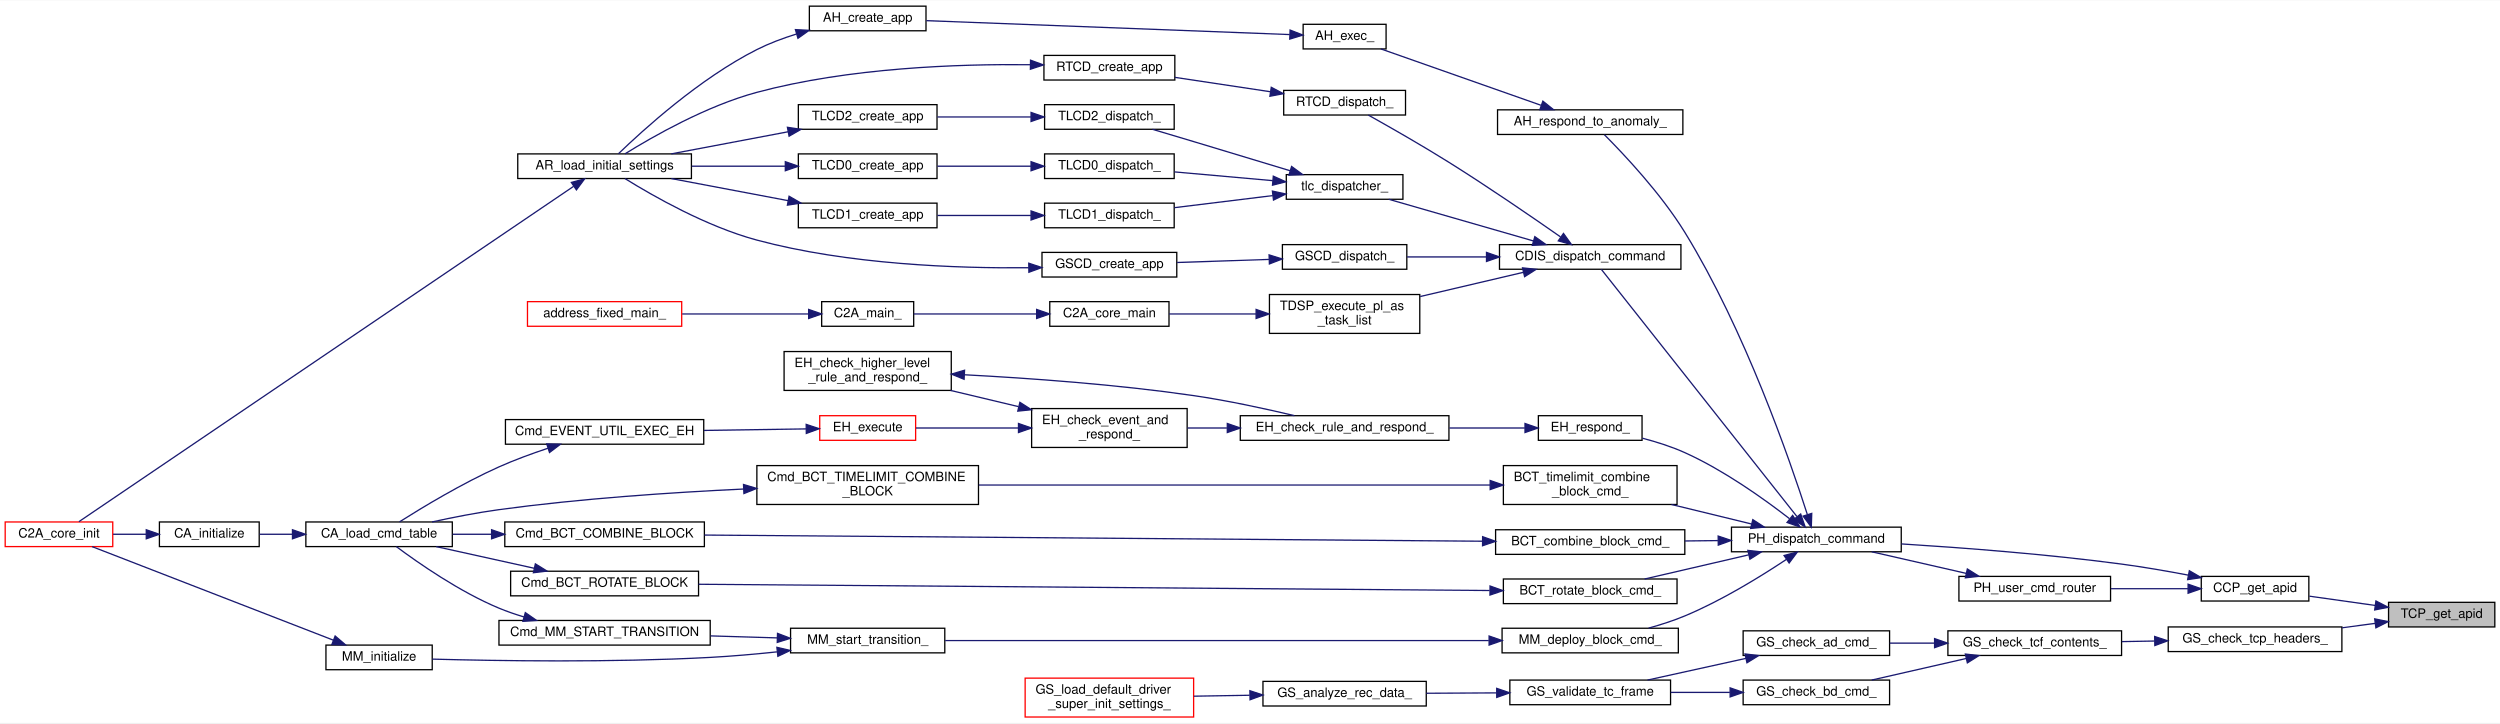
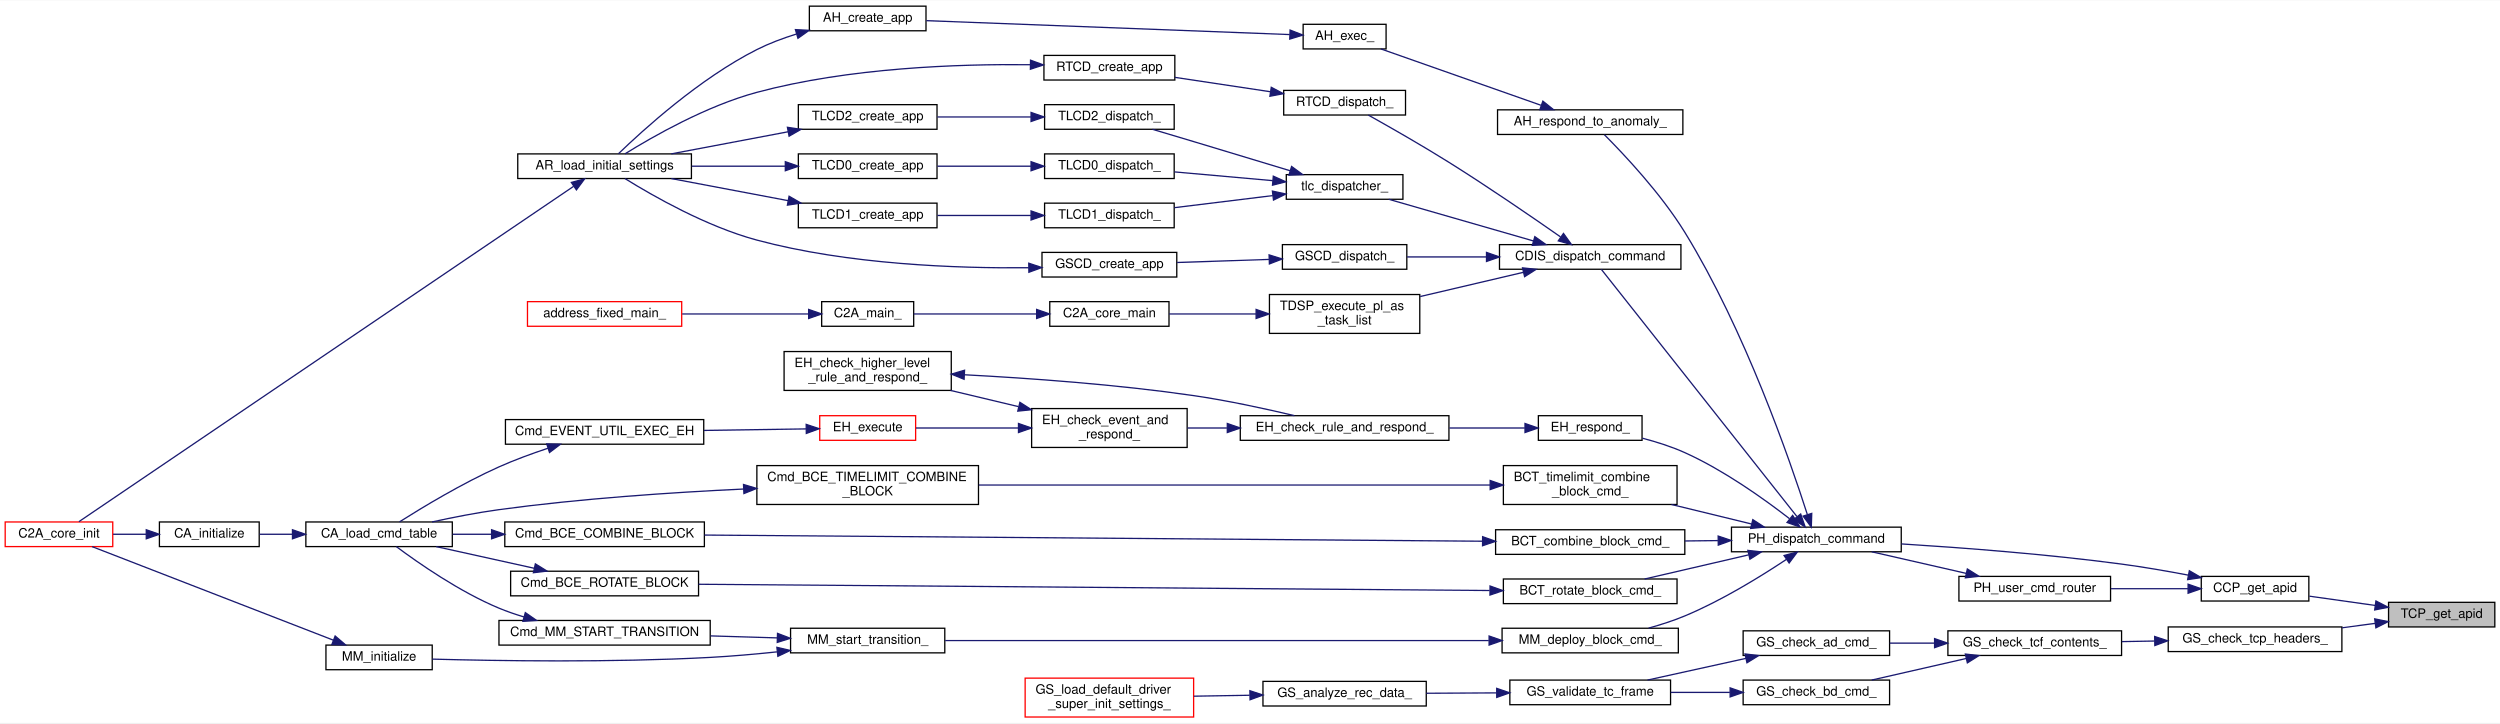
<svg xmlns="http://www.w3.org/2000/svg" xmlns:xlink="http://www.w3.org/1999/xlink" width="1929pt" height="558pt" viewBox="0.00 0.00 1929.00 557.50">
  <g id="graph0" class="graph" transform="scale(1 1) rotate(0) translate(4 553.5)">
    <polygon fill="white" stroke="transparent" points="-4,4 -4,-553.5 1925,-553.5 1925,4 -4,4" />
    <g id="node1" class="node">
      <g id="a_node1">
        <a xlink:title="APID を取得">
          <polygon fill="#bfbfbf" stroke="black" points="1839,-70 1839,-89 1921,-89 1921,-70 1839,-70" />
          <text text-anchor="middle" x="1880" y="-77" font-family="Helvetica,sans-Serif" font-size="10.00">TCP_get_apid</text>
        </a>
      </g>
    </g>
    <g id="node2" class="node">
      <g id="a_node2">
        <a xlink:href="common__cmd__packet_8c.html#aa24f85ec65651169c91ab2ad0fad832f" target="_top" xlink:title="APID を取得">
          <polygon fill="white" stroke="black" points="1694.5,-90 1694.5,-109 1777.5,-109 1777.5,-90 1694.5,-90" />
          <text text-anchor="middle" x="1736" y="-97" font-family="Helvetica,sans-Serif" font-size="10.00">CCP_get_apid</text>
        </a>
      </g>
    </g>
    <g id="edge1" class="edge">
      <path fill="none" stroke="midnightblue" d="M1828.59,-86.6C1811.98,-88.94 1793.72,-91.51 1777.91,-93.74" />
      <polygon fill="midnightblue" stroke="midnightblue" points="1829.27,-90.04 1838.69,-85.18 1828.3,-83.11 1829.27,-90.04" />
    </g>
    <g id="node44" class="node">
      <g id="a_node44">
        <a xlink:href="gs__validate_8c.html#a6cd1469298a38b79c5168cef89667c89" target="_top" xlink:title=" ">
          <polygon fill="white" stroke="black" points="1669,-51 1669,-70 1803,-70 1803,-51 1669,-51" />
          <text text-anchor="middle" x="1736" y="-58" font-family="Helvetica,sans-Serif" font-size="10.00">GS_check_tcp_headers_</text>
        </a>
      </g>
    </g>
    <g id="edge56" class="edge">
      <path fill="none" stroke="midnightblue" d="M1828.54,-72.75C1820.33,-71.65 1811.72,-70.5 1803.2,-69.36" />
      <polygon fill="midnightblue" stroke="midnightblue" points="1828.31,-76.25 1838.69,-74.11 1829.24,-69.31 1828.31,-76.25" />
    </g>
    <g id="node3" class="node">
      <g id="a_node3">
        <a xlink:href="packet__handler_8h.html#a7b1777e6101ff2eeeef6042166974cdc" target="_top" xlink:title=" ">
          <polygon fill="white" stroke="black" points="1332,-128 1332,-147 1463,-147 1463,-128 1332,-128" />
          <text text-anchor="middle" x="1397.5" y="-135" font-family="Helvetica,sans-Serif" font-size="10.00">PH_dispatch_command</text>
        </a>
      </g>
    </g>
    <g id="edge2" class="edge">
      <path fill="none" stroke="midnightblue" d="M1684.53,-109.97C1668.15,-113.08 1649.86,-116.25 1633,-118.5 1575.81,-126.12 1510.34,-131.12 1463.14,-134.06" />
      <polygon fill="midnightblue" stroke="midnightblue" points="1685.3,-113.38 1694.45,-108.05 1683.97,-106.51 1685.3,-113.38" />
    </g>
    <g id="node43" class="node">
      <g id="a_node43">
        <a xlink:href="user__packet__handler_8h.html#a2c3c644313071db44127bc7a90be4569" target="_top" xlink:title="PHのcmd_router_のユーザー処理関数">
          <polygon fill="white" stroke="black" points="1507.5,-90 1507.5,-109 1624.5,-109 1624.5,-90 1507.5,-90" />
          <text text-anchor="middle" x="1566" y="-97" font-family="Helvetica,sans-Serif" font-size="10.00">PH_user_cmd_router</text>
        </a>
      </g>
    </g>
    <g id="edge54" class="edge">
      <path fill="none" stroke="midnightblue" d="M1684.21,-99.5C1665.46,-99.5 1644.08,-99.5 1624.75,-99.5" />
      <polygon fill="midnightblue" stroke="midnightblue" points="1684.33,-103 1694.33,-99.5 1684.33,-96 1684.33,-103" />
    </g>
    <g id="node4" class="node">
      <g id="a_node4">
        <a xlink:href="anomaly__handler_8c.html#adfd34d8cadea83c50526f50bbdcfcb40" target="_top" xlink:title=" ">
          <polygon fill="white" stroke="black" points="1151.5,-450 1151.5,-469 1294.5,-469 1294.5,-450 1151.5,-450" />
          <text text-anchor="middle" x="1223" y="-457" font-family="Helvetica,sans-Serif" font-size="10.00">AH_respond_to_anomaly_</text>
        </a>
      </g>
    </g>
    <g id="edge3" class="edge">
      <path fill="none" stroke="midnightblue" d="M1390.56,-156.7C1377.24,-198.3 1342.46,-299.04 1296,-374.5 1277.54,-404.47 1248.94,-434.79 1233.94,-449.81" />
      <polygon fill="midnightblue" stroke="midnightblue" points="1393.94,-157.62 1393.61,-147.03 1387.27,-155.51 1393.94,-157.62" />
    </g>
    <g id="node9" class="node">
      <g id="a_node9">
        <a xlink:href="block__command__executor_8c.html#a0bf1d6176fcbf33490740e749d03e2dc" target="_top" xlink:title="BC をまとめて一括で実行する">
          <polygon fill="white" stroke="black" points="1150,-126 1150,-145 1296,-145 1296,-126 1150,-126" />
          <text text-anchor="middle" x="1223" y="-133" font-family="Helvetica,sans-Serif" font-size="10.00">BCT_combine_block_cmd_</text>
        </a>
      </g>
    </g>
    <g id="edge8" class="edge">
      <path fill="none" stroke="midnightblue" d="M1321.54,-136.63C1313.08,-136.53 1304.46,-136.43 1296.03,-136.34" />
      <polygon fill="midnightblue" stroke="midnightblue" points="1321.74,-140.13 1331.78,-136.75 1321.82,-133.13 1321.74,-140.13" />
    </g>
    <g id="node13" class="node">
      <g id="a_node13">
        <a xlink:href="block__command__executor_8c.html#a03e45cd5863186a6a2991cc33c4cfa65" target="_top" xlink:title="rotator の実行主体">
          <polygon fill="white" stroke="black" points="1156,-88 1156,-107 1290,-107 1290,-88 1156,-88" />
          <text text-anchor="middle" x="1223" y="-95" font-family="Helvetica,sans-Serif" font-size="10.00">BCT_rotate_block_cmd_</text>
        </a>
      </g>
    </g>
    <g id="edge13" class="edge">
      <path fill="none" stroke="midnightblue" d="M1345.26,-125.62C1319.63,-119.68 1289.03,-112.58 1264.98,-107" />
      <polygon fill="midnightblue" stroke="midnightblue" points="1344.65,-129.07 1355.18,-127.92 1346.23,-122.25 1344.65,-129.07" />
    </g>
    <g id="node15" class="node">
      <g id="a_node15">
        <a xlink:href="block__command__executor_8c.html#a17393664714f4ec0df2f1d98654a28a3" target="_top" xlink:title="BC をまとめて一括で実行する">
          <polygon fill="white" stroke="black" points="1156,-164.5 1156,-194.5 1290,-194.5 1290,-164.5 1156,-164.5" />
          <text text-anchor="start" x="1164" y="-182.5" font-family="Helvetica,sans-Serif" font-size="10.00">BCT_timelimit_combine</text>
          <text text-anchor="middle" x="1223" y="-171.5" font-family="Helvetica,sans-Serif" font-size="10.00">_block_cmd_</text>
        </a>
      </g>
    </g>
    <g id="edge16" class="edge">
      <path fill="none" stroke="midnightblue" d="M1347.59,-149.41C1328.34,-154.1 1306,-159.53 1285.66,-164.49" />
      <polygon fill="midnightblue" stroke="midnightblue" points="1348.47,-152.8 1357.36,-147.03 1346.81,-146 1348.47,-152.8" />
    </g>
    <g id="node17" class="node">
      <g id="a_node17">
        <a xlink:href="command__dispatcher_8h.html#a90617acff33923f51c212b8e3034712c" target="_top" xlink:title=" ">
          <polygon fill="white" stroke="black" points="1153,-346 1153,-365 1293,-365 1293,-346 1153,-346" />
          <text text-anchor="middle" x="1223" y="-353" font-family="Helvetica,sans-Serif" font-size="10.00">CDIS_dispatch_command</text>
        </a>
      </g>
    </g>
    <g id="edge19" class="edge">
      <path fill="none" stroke="midnightblue" d="M1382.49,-155.21C1347.67,-199.21 1258.13,-312.37 1231.55,-345.96" />
      <polygon fill="midnightblue" stroke="midnightblue" points="1385.4,-157.16 1388.87,-147.15 1379.92,-152.82 1385.4,-157.16" />
    </g>
    <g id="node33" class="node">
      <g id="a_node33">
        <a xlink:href="event__handler_8c.html#a8d7de705ac2b09f9f25644f0c9f55952" target="_top" xlink:title="EH 対応を実施">
          <polygon fill="white" stroke="black" points="1183,-214 1183,-233 1263,-233 1263,-214 1183,-214" />
          <text text-anchor="middle" x="1223" y="-221" font-family="Helvetica,sans-Serif" font-size="10.00">EH_respond_</text>
        </a>
      </g>
    </g>
    <g id="edge40" class="edge">
      <path fill="none" stroke="midnightblue" d="M1376.81,-153.51C1357.35,-168.61 1326.18,-190.91 1296,-204.5 1285.74,-209.12 1274.14,-212.79 1263.3,-215.63" />
      <polygon fill="midnightblue" stroke="midnightblue" points="1379.21,-156.08 1384.89,-147.13 1374.87,-150.58 1379.21,-156.08" />
    </g>
    <g id="node39" class="node">
      <g id="a_node39">
        <a xlink:href="mode__manager_8c.html#a4a483437e28116e6067d488392922a8f" target="_top" xlink:title="(モード遷移に対応する)ブロックコマンドのタイムラインへの展開を行う">
          <polygon fill="white" stroke="black" points="1155,-50 1155,-69 1291,-69 1291,-50 1155,-50" />
          <text text-anchor="middle" x="1223" y="-57" font-family="Helvetica,sans-Serif" font-size="10.00">MM_deploy_block_cmd_</text>
        </a>
      </g>
    </g>
    <g id="edge48" class="edge">
      <path fill="none" stroke="midnightblue" d="M1374.52,-122.21C1354.75,-109.05 1324.51,-90.37 1296,-78.5 1287.17,-74.82 1277.43,-71.69 1268.04,-69.08" />
      <polygon fill="midnightblue" stroke="midnightblue" points="1372.58,-125.13 1382.82,-127.82 1376.5,-119.33 1372.58,-125.13" />
    </g>
    <g id="node5" class="node">
      <g id="a_node5">
        <a xlink:href="anomaly__handler_8c.html#a91a15ad7eda6409b6380ed9a409f76fc" target="_top" xlink:title=" ">
          <polygon fill="white" stroke="black" points="1001.5,-516 1001.5,-535 1065.5,-535 1065.5,-516 1001.5,-516" />
          <text text-anchor="middle" x="1033.5" y="-523" font-family="Helvetica,sans-Serif" font-size="10.00">AH_exec_</text>
        </a>
      </g>
    </g>
    <g id="edge4" class="edge">
      <path fill="none" stroke="midnightblue" d="M1184.99,-472.53C1148.61,-485.33 1093.96,-504.57 1061.49,-516" />
      <polygon fill="midnightblue" stroke="midnightblue" points="1186.47,-475.72 1194.74,-469.1 1184.14,-469.12 1186.47,-475.72" />
    </g>
    <g id="node6" class="node">
      <g id="a_node6">
        <a xlink:href="anomaly__handler_8h.html#a527184a40c59e88853557f2fd32f1c98" target="_top" xlink:title=" ">
          <polygon fill="white" stroke="black" points="620.5,-530 620.5,-549 710.5,-549 710.5,-530 620.5,-530" />
          <text text-anchor="middle" x="665.5" y="-537" font-family="Helvetica,sans-Serif" font-size="10.00">AH_create_app</text>
        </a>
      </g>
    </g>
    <g id="edge5" class="edge">
      <path fill="none" stroke="midnightblue" d="M991.17,-527.08C921.7,-529.74 782.14,-535.08 710.76,-537.81" />
      <polygon fill="midnightblue" stroke="midnightblue" points="991.44,-530.57 1001.3,-526.69 991.17,-523.58 991.44,-530.57" />
    </g>
    <g id="node7" class="node">
      <g id="a_node7">
        <a xlink:href="app__registry_8h.html#ab944b1d78a41e427bc2ed57f9c4e9534" target="_top" xlink:title=" ">
          <polygon fill="white" stroke="black" points="395.5,-416 395.5,-435 529.5,-435 529.5,-416 395.5,-416" />
          <text text-anchor="middle" x="462.5" y="-423" font-family="Helvetica,sans-Serif" font-size="10.00">AR_load_initial_settings</text>
        </a>
      </g>
    </g>
    <g id="edge6" class="edge">
      <path fill="none" stroke="midnightblue" d="M610.47,-527.48C600.08,-524.25 589.49,-520.29 580,-515.5 535.96,-493.28 492.11,-453.41 473.19,-435.13" />
      <polygon fill="midnightblue" stroke="midnightblue" points="609.74,-530.91 620.32,-530.35 611.7,-524.19 609.74,-530.91" />
    </g>
    <g id="node8" class="node">
      <g id="a_node8">
        <a xlink:href="c2a__core__main_8h.html#a65ecdc63d8762ffde4db7f6c6e6f07cf" target="_top" xlink:title=" ">
          <polygon fill="white" stroke="red" points="0,-132 0,-151 83,-151 83,-132 0,-132" />
          <text text-anchor="middle" x="41.5" y="-139" font-family="Helvetica,sans-Serif" font-size="10.00">C2A_core_init</text>
        </a>
      </g>
    </g>
    <g id="edge7" class="edge">
      <path fill="none" stroke="midnightblue" d="M438.64,-410.01C362.49,-358.39 118.69,-193.14 56.86,-151.23" />
      <polygon fill="midnightblue" stroke="midnightblue" points="436.84,-413.01 447.08,-415.72 440.76,-407.22 436.84,-413.01" />
    </g>
    <g id="node10" class="node">
      <g id="a_node10">
-         <a xlink:href="block__command__executor_8h.html#a17a203645e4d860dc5a4e268d8a97f82" target="_top" xlink:title=" ">
+         <a xlink:href="block__command__executor_8h.html#a8fc9800360fc4f594c23209a9fa5a516" target="_top" xlink:title=" ">
          <polygon fill="white" stroke="black" points="385.5,-132 385.5,-151 539.5,-151 539.5,-132 385.5,-132" />
-           <text text-anchor="middle" x="462.5" y="-139" font-family="Helvetica,sans-Serif" font-size="10.00">Cmd_BCT_COMBINE_BLOCK</text>
+           <text text-anchor="middle" x="462.5" y="-139" font-family="Helvetica,sans-Serif" font-size="10.00">Cmd_BCE_COMBINE_BLOCK</text>
        </a>
      </g>
    </g>
    <g id="edge9" class="edge">
      <path fill="none" stroke="midnightblue" d="M1139.58,-136.15C991.56,-137.32 682.8,-139.77 539.54,-140.9" />
      <polygon fill="midnightblue" stroke="midnightblue" points="1139.99,-139.65 1149.96,-136.07 1139.93,-132.65 1139.99,-139.65" />
    </g>
    <g id="node11" class="node">
      <g id="a_node11">
        <a xlink:href="command__definitions_8c.html#aa375895192b16d8e7f0ff4545b54e6c4" target="_top" xlink:title="Cmd Tableのロード">
          <polygon fill="white" stroke="black" points="232,-132 232,-151 345,-151 345,-132 232,-132" />
          <text text-anchor="middle" x="288.5" y="-139" font-family="Helvetica,sans-Serif" font-size="10.00">CA_load_cmd_table</text>
        </a>
      </g>
    </g>
    <g id="edge10" class="edge">
      <path fill="none" stroke="midnightblue" d="M375.16,-141.5C364.99,-141.5 354.83,-141.5 345.24,-141.5" />
      <polygon fill="midnightblue" stroke="midnightblue" points="375.31,-145 385.31,-141.5 375.31,-138 375.31,-145" />
    </g>
    <g id="node12" class="node">
      <g id="a_node12">
        <a xlink:href="command__analyze_8h.html#ae6d1f376bf4e1c9c4b63bc3f04924c8a" target="_top" xlink:title="CA の初期化">
          <polygon fill="white" stroke="black" points="119,-132 119,-151 196,-151 196,-132 119,-132" />
          <text text-anchor="middle" x="157.5" y="-139" font-family="Helvetica,sans-Serif" font-size="10.00">CA_initialize</text>
        </a>
      </g>
    </g>
    <g id="edge11" class="edge">
      <path fill="none" stroke="midnightblue" d="M221.5,-141.5C212.82,-141.5 204.17,-141.5 196.19,-141.5" />
      <polygon fill="midnightblue" stroke="midnightblue" points="221.67,-145 231.67,-141.5 221.67,-138 221.67,-145" />
    </g>
    <g id="edge12" class="edge">
      <path fill="none" stroke="midnightblue" d="M108.72,-141.5C100.25,-141.5 91.5,-141.5 83.24,-141.5" />
      <polygon fill="midnightblue" stroke="midnightblue" points="108.86,-145 118.86,-141.5 108.86,-138 108.86,-145" />
    </g>
    <g id="node14" class="node">
      <g id="a_node14">
-         <a xlink:href="block__command__executor_8h.html#af61d76bb2fb84b4be051b35a019de4d1" target="_top" xlink:title=" ">
+         <a xlink:href="block__command__executor_8h.html#a7a537f68d3f291d25a6a4eae3f99cb45" target="_top" xlink:title=" ">
          <polygon fill="white" stroke="black" points="390,-94 390,-113 535,-113 535,-94 390,-94" />
-           <text text-anchor="middle" x="462.5" y="-101" font-family="Helvetica,sans-Serif" font-size="10.00">Cmd_BCT_ROTATE_BLOCK</text>
+           <text text-anchor="middle" x="462.5" y="-101" font-family="Helvetica,sans-Serif" font-size="10.00">Cmd_BCE_ROTATE_BLOCK</text>
        </a>
      </g>
    </g>
    <g id="edge14" class="edge">
      <path fill="none" stroke="midnightblue" d="M1145.39,-98.11C998.26,-99.27 678.07,-101.8 535.02,-102.93" />
      <polygon fill="midnightblue" stroke="midnightblue" points="1145.71,-101.6 1155.68,-98.02 1145.66,-94.6 1145.71,-101.6" />
    </g>
    <g id="edge15" class="edge">
      <path fill="none" stroke="midnightblue" d="M408.3,-115.25C383.98,-120.63 355.55,-126.91 332.59,-131.98" />
      <polygon fill="midnightblue" stroke="midnightblue" points="409.09,-118.66 418.1,-113.09 407.58,-111.83 409.09,-118.66" />
    </g>
    <g id="node16" class="node">
      <g id="a_node16">
-         <a xlink:href="block__command__executor_8h.html#a5f0abb067aa30c621ddca6f4c09e8493" target="_top" xlink:title=" ">
+         <a xlink:href="block__command__executor_8h.html#a33ee70475b35e5606d83857c5843d29a" target="_top" xlink:title=" ">
          <polygon fill="white" stroke="black" points="580,-164.5 580,-194.5 751,-194.5 751,-164.5 580,-164.5" />
-           <text text-anchor="start" x="588" y="-182.5" font-family="Helvetica,sans-Serif" font-size="10.00">Cmd_BCT_TIMELIMIT_COMBINE</text>
+           <text text-anchor="start" x="588" y="-182.5" font-family="Helvetica,sans-Serif" font-size="10.00">Cmd_BCE_TIMELIMIT_COMBINE</text>
          <text text-anchor="middle" x="665.5" y="-171.5" font-family="Helvetica,sans-Serif" font-size="10.00">_BLOCK</text>
        </a>
      </g>
    </g>
    <g id="edge17" class="edge">
      <path fill="none" stroke="midnightblue" d="M1145.78,-179.5C1042.52,-179.5 858.77,-179.5 751.27,-179.5" />
      <polygon fill="midnightblue" stroke="midnightblue" points="1145.82,-183 1155.82,-179.5 1145.82,-176 1145.82,-183" />
    </g>
    <g id="edge18" class="edge">
      <path fill="none" stroke="midnightblue" d="M569.71,-176.41C514.47,-173.8 443.58,-169.05 381,-160.5 363.96,-158.17 345.34,-154.51 329.38,-151.03" />
      <polygon fill="midnightblue" stroke="midnightblue" points="569.69,-179.92 579.84,-176.88 570.01,-172.92 569.69,-179.92" />
    </g>
    <g id="node18" class="node">
      <g id="a_node18">
        <a xlink:href="gs__command__dispatcher_8c.html#a4fe4cfc8c0f816a286dc50d8797cef54" target="_top" xlink:title="GSCD App 実行関数">
          <polygon fill="white" stroke="black" points="985.5,-346 985.5,-365 1081.5,-365 1081.5,-346 985.5,-346" />
          <text text-anchor="middle" x="1033.5" y="-353" font-family="Helvetica,sans-Serif" font-size="10.00">GSCD_dispatch_</text>
        </a>
      </g>
    </g>
    <g id="edge20" class="edge">
      <path fill="none" stroke="midnightblue" d="M1142.86,-355.5C1122.06,-355.5 1100.27,-355.5 1081.73,-355.5" />
      <polygon fill="midnightblue" stroke="midnightblue" points="1142.98,-359 1152.98,-355.5 1142.98,-352 1142.98,-359" />
    </g>
    <g id="node20" class="node">
      <g id="a_node20">
        <a xlink:href="realtime__command__dispatcher_8c.html#aa66b7d158969999a789dc69d2d5b1b7d" target="_top" xlink:title=" ">
          <polygon fill="white" stroke="black" points="986.5,-465 986.5,-484 1080.5,-484 1080.5,-465 986.5,-465" />
          <text text-anchor="middle" x="1033.5" y="-472" font-family="Helvetica,sans-Serif" font-size="10.00">RTCD_dispatch_</text>
        </a>
      </g>
    </g>
    <g id="edge23" class="edge">
      <path fill="none" stroke="midnightblue" d="M1200.11,-370.95C1178.5,-386.05 1144.38,-409.48 1114,-428.5 1092.92,-441.7 1068.01,-455.9 1051.76,-464.97" />
      <polygon fill="midnightblue" stroke="midnightblue" points="1202.38,-373.64 1208.56,-365.03 1198.36,-367.9 1202.38,-373.64" />
    </g>
    <g id="node22" class="node">
      <g id="a_node22">
        <a xlink:href="task__dispatcher_8h.html#ac880fe6e26ecdf8711d08980cad6787d" target="_top" xlink:title="現在時刻に応じて、TaskList から Cmd を一つ実行する or TaskList を再展開する">
          <polygon fill="white" stroke="black" points="975.5,-296.5 975.5,-326.5 1091.5,-326.5 1091.5,-296.5 975.5,-296.5" />
          <text text-anchor="start" x="983.5" y="-314.5" font-family="Helvetica,sans-Serif" font-size="10.00">TDSP_execute_pl_as</text>
          <text text-anchor="middle" x="1033.5" y="-303.5" font-family="Helvetica,sans-Serif" font-size="10.00">_task_list</text>
        </a>
      </g>
    </g>
    <g id="edge26" class="edge">
      <path fill="none" stroke="midnightblue" d="M1171.47,-343.64C1146.89,-337.87 1117.24,-330.92 1091.82,-324.95" />
      <polygon fill="midnightblue" stroke="midnightblue" points="1170.78,-347.08 1181.32,-345.95 1172.38,-340.26 1170.78,-347.08" />
    </g>
    <g id="node26" class="node">
      <g id="a_node26">
        <a xlink:href="timeline__command__dispatcher_8c.html#a81ac915e803ac30a27f6488af9ce45ad" target="_top" xlink:title=" ">
          <polygon fill="white" stroke="black" points="988.5,-400 988.5,-419 1078.5,-419 1078.5,-400 988.5,-400" />
          <text text-anchor="middle" x="1033.5" y="-407" font-family="Helvetica,sans-Serif" font-size="10.00">tlc_dispatcher_</text>
        </a>
      </g>
    </g>
    <g id="edge30" class="edge">
      <path fill="none" stroke="midnightblue" d="M1179.27,-367.81C1145.37,-377.57 1098.67,-391.02 1067.57,-399.97" />
      <polygon fill="midnightblue" stroke="midnightblue" points="1180.27,-371.16 1188.91,-365.03 1178.33,-364.43 1180.27,-371.16" />
    </g>
    <g id="node19" class="node">
      <g id="a_node19">
        <a xlink:href="gs__command__dispatcher_8h.html#a0195f703ab1a606ae7541ef886e609bc" target="_top" xlink:title="GSCD App 生成関数">
          <polygon fill="white" stroke="black" points="800,-340 800,-359 904,-359 904,-340 800,-340" />
          <text text-anchor="middle" x="852" y="-347" font-family="Helvetica,sans-Serif" font-size="10.00">GSCD_create_app</text>
        </a>
      </g>
    </g>
    <g id="edge21" class="edge">
      <path fill="none" stroke="midnightblue" d="M975.13,-353.58C952.36,-352.82 926.38,-351.95 904.26,-351.21" />
      <polygon fill="midnightblue" stroke="midnightblue" points="975.23,-357.09 985.34,-353.92 975.46,-350.09 975.23,-357.09" />
    </g>
    <g id="edge22" class="edge">
      <path fill="none" stroke="midnightblue" d="M789.79,-347.17C734.13,-346.6 650.22,-349.63 580,-368.5 541.08,-378.96 499.63,-402.66 478.21,-415.97" />
      <polygon fill="midnightblue" stroke="midnightblue" points="789.8,-350.67 799.85,-347.32 789.9,-343.67 789.8,-350.67" />
    </g>
    <g id="node21" class="node">
      <g id="a_node21">
        <a xlink:href="realtime__command__dispatcher_8h.html#a6de82e8f79b0281c403be56abfaec6ba" target="_top" xlink:title=" ">
          <polygon fill="white" stroke="black" points="801.5,-492 801.5,-511 902.5,-511 902.5,-492 801.5,-492" />
          <text text-anchor="middle" x="852" y="-499" font-family="Helvetica,sans-Serif" font-size="10.00">RTCD_create_app</text>
        </a>
      </g>
    </g>
    <g id="edge24" class="edge">
      <path fill="none" stroke="midnightblue" d="M976.38,-482.94C952.73,-486.5 925.43,-490.61 902.53,-494.05" />
      <polygon fill="midnightblue" stroke="midnightblue" points="976.91,-486.4 986.27,-481.45 975.86,-479.48 976.91,-486.4" />
    </g>
    <g id="edge25" class="edge">
      <path fill="none" stroke="midnightblue" d="M791.06,-503.82C735.42,-504.45 650.75,-501.51 580,-482.5 541.08,-472.04 499.63,-448.34 478.21,-435.03" />
      <polygon fill="midnightblue" stroke="midnightblue" points="791.16,-507.32 801.1,-503.66 791.05,-500.32 791.16,-507.32" />
    </g>
    <g id="node23" class="node">
      <g id="a_node23">
        <a xlink:href="c2a__core__main_8h.html#a64e3c69d223ce8236ab718278b17b195" target="_top" xlink:title=" ">
          <polygon fill="white" stroke="black" points="806,-302 806,-321 898,-321 898,-302 806,-302" />
          <text text-anchor="middle" x="852" y="-309" font-family="Helvetica,sans-Serif" font-size="10.00">C2A_core_main</text>
        </a>
      </g>
    </g>
    <g id="edge27" class="edge">
      <path fill="none" stroke="midnightblue" d="M965.1,-311.5C942.73,-311.5 918.38,-311.5 898.11,-311.5" />
      <polygon fill="midnightblue" stroke="midnightblue" points="965.21,-315 975.21,-311.5 965.21,-308 965.21,-315" />
    </g>
    <g id="node24" class="node">
      <g id="a_node24">
        <a xlink:href="c2a__main_8c.html#a06acf8a326dfbc653a6b7094d98099b9" target="_top" xlink:title=" ">
          <polygon fill="white" stroke="black" points="630,-302 630,-321 701,-321 701,-302 630,-302" />
          <text text-anchor="middle" x="665.5" y="-309" font-family="Helvetica,sans-Serif" font-size="10.00">C2A_main_</text>
        </a>
      </g>
    </g>
    <g id="edge28" class="edge">
      <path fill="none" stroke="midnightblue" d="M795.72,-311.5C764.97,-311.5 727.66,-311.5 701.05,-311.5" />
      <polygon fill="midnightblue" stroke="midnightblue" points="795.87,-315 805.87,-311.5 795.87,-308 795.87,-315" />
    </g>
    <g id="node25" class="node">
      <g id="a_node25">
        <a xlink:href="c2a__main_8c.html#ac3344a311adda8f9e7310924bedf81fc" target="_top" xlink:title=" ">
          <polygon fill="white" stroke="red" points="403,-302 403,-321 522,-321 522,-302 403,-302" />
          <text text-anchor="middle" x="462.5" y="-309" font-family="Helvetica,sans-Serif" font-size="10.00">address_fixed_main_</text>
        </a>
      </g>
    </g>
    <g id="edge29" class="edge">
      <path fill="none" stroke="midnightblue" d="M619.8,-311.5C591.09,-311.5 553.49,-311.5 522.36,-311.5" />
      <polygon fill="midnightblue" stroke="midnightblue" points="619.95,-315 629.95,-311.5 619.95,-308 619.95,-315" />
    </g>
    <g id="node27" class="node">
      <g id="a_node27">
        <a xlink:href="timeline__command__dispatcher_8c.html#a901708d936509614c56fe989ec93c9ad" target="_top" xlink:title=" ">
          <polygon fill="white" stroke="black" points="802,-416 802,-435 902,-435 902,-416 802,-416" />
          <text text-anchor="middle" x="852" y="-423" font-family="Helvetica,sans-Serif" font-size="10.00">TLCD0_dispatch_</text>
        </a>
      </g>
    </g>
    <g id="edge31" class="edge">
      <path fill="none" stroke="midnightblue" d="M978.06,-414.35C953.92,-416.5 925.73,-419.02 902.23,-421.11" />
      <polygon fill="midnightblue" stroke="midnightblue" points="978.48,-417.83 988.13,-413.46 977.86,-410.86 978.48,-417.83" />
    </g>
    <g id="node29" class="node">
      <g id="a_node29">
        <a xlink:href="timeline__command__dispatcher_8c.html#aff4f663a7670bf6eb1be99911bd5cf79" target="_top" xlink:title=" ">
          <polygon fill="white" stroke="black" points="802,-378 802,-397 902,-397 902,-378 802,-378" />
          <text text-anchor="middle" x="852" y="-385" font-family="Helvetica,sans-Serif" font-size="10.00">TLCD1_dispatch_</text>
        </a>
      </g>
    </g>
    <g id="edge34" class="edge">
      <path fill="none" stroke="midnightblue" d="M978.06,-402.83C953.92,-399.87 925.73,-396.41 902.23,-393.53" />
      <polygon fill="midnightblue" stroke="midnightblue" points="977.78,-406.32 988.13,-404.06 978.63,-399.37 977.78,-406.32" />
    </g>
    <g id="node31" class="node">
      <g id="a_node31">
        <a xlink:href="timeline__command__dispatcher_8c.html#aa498bfb7d65299eb0327e26591b69fa4" target="_top" xlink:title=" ">
          <polygon fill="white" stroke="black" points="802,-454 802,-473 902,-473 902,-454 802,-454" />
          <text text-anchor="middle" x="852" y="-461" font-family="Helvetica,sans-Serif" font-size="10.00">TLCD2_dispatch_</text>
        </a>
      </g>
    </g>
    <g id="edge37" class="edge">
      <path fill="none" stroke="midnightblue" d="M991.43,-422.01C969.38,-428.71 941.71,-437.09 917,-444.5 906.68,-447.6 895.41,-450.95 885.24,-453.97" />
      <polygon fill="midnightblue" stroke="midnightblue" points="992.59,-425.31 1001.14,-419.06 990.55,-418.61 992.59,-425.31" />
    </g>
    <g id="node28" class="node">
      <g id="a_node28">
        <a xlink:href="timeline__command__dispatcher_8h.html#a5c3636e3f9ba660572455a68f07a3c8e" target="_top" xlink:title=" ">
          <polygon fill="white" stroke="black" points="612,-416 612,-435 719,-435 719,-416 612,-416" />
          <text text-anchor="middle" x="665.5" y="-423" font-family="Helvetica,sans-Serif" font-size="10.00">TLCD0_create_app</text>
        </a>
      </g>
    </g>
    <g id="edge32" class="edge">
      <path fill="none" stroke="midnightblue" d="M791.48,-425.5C768.25,-425.5 741.85,-425.5 719.31,-425.5" />
      <polygon fill="midnightblue" stroke="midnightblue" points="791.56,-429 801.56,-425.5 791.56,-422 791.56,-429" />
    </g>
    <g id="edge33" class="edge">
      <path fill="none" stroke="midnightblue" d="M601.69,-425.5C578.83,-425.5 552.94,-425.5 529.79,-425.5" />
      <polygon fill="midnightblue" stroke="midnightblue" points="601.95,-429 611.95,-425.5 601.95,-422 601.95,-429" />
    </g>
    <g id="node30" class="node">
      <g id="a_node30">
        <a xlink:href="timeline__command__dispatcher_8h.html#a55fef225002dd96ca2bb3e4dbf48af16" target="_top" xlink:title=" ">
          <polygon fill="white" stroke="black" points="612,-378 612,-397 719,-397 719,-378 612,-378" />
          <text text-anchor="middle" x="665.5" y="-385" font-family="Helvetica,sans-Serif" font-size="10.00">TLCD1_create_app</text>
        </a>
      </g>
    </g>
    <g id="edge35" class="edge">
      <path fill="none" stroke="midnightblue" d="M791.48,-387.5C768.25,-387.5 741.85,-387.5 719.31,-387.5" />
      <polygon fill="midnightblue" stroke="midnightblue" points="791.56,-391 801.56,-387.5 791.56,-384 791.56,-391" />
    </g>
    <g id="edge36" class="edge">
      <path fill="none" stroke="midnightblue" d="M604.1,-398.92C575.34,-404.36 541.34,-410.78 513.98,-415.96" />
      <polygon fill="midnightblue" stroke="midnightblue" points="604.86,-402.34 614.04,-397.04 603.56,-395.46 604.86,-402.34" />
    </g>
    <g id="node32" class="node">
      <g id="a_node32">
        <a xlink:href="timeline__command__dispatcher_8h.html#a67a4900c4eb408e9d16cdcb4deefbe39" target="_top" xlink:title=" ">
          <polygon fill="white" stroke="black" points="612,-454 612,-473 719,-473 719,-454 612,-454" />
          <text text-anchor="middle" x="665.5" y="-461" font-family="Helvetica,sans-Serif" font-size="10.00">TLCD2_create_app</text>
        </a>
      </g>
    </g>
    <g id="edge38" class="edge">
      <path fill="none" stroke="midnightblue" d="M791.48,-463.5C768.25,-463.5 741.85,-463.5 719.31,-463.5" />
      <polygon fill="midnightblue" stroke="midnightblue" points="791.56,-467 801.56,-463.5 791.56,-460 791.56,-467" />
    </g>
    <g id="edge39" class="edge">
      <path fill="none" stroke="midnightblue" d="M604.1,-452.08C575.34,-446.64 541.34,-440.22 513.98,-435.04" />
      <polygon fill="midnightblue" stroke="midnightblue" points="603.56,-455.54 614.04,-453.96 604.86,-448.66 603.56,-455.54" />
    </g>
    <g id="node34" class="node">
      <g id="a_node34">
        <a xlink:href="event__handler_8c.html#ac7461e79109f06783e2c620a6d999a6b" target="_top" xlink:title="EH の対応条件をチェックし， EL_Event に対応する">
          <polygon fill="white" stroke="black" points="953,-214 953,-233 1114,-233 1114,-214 953,-214" />
          <text text-anchor="middle" x="1033.5" y="-221" font-family="Helvetica,sans-Serif" font-size="10.00">EH_check_rule_and_respond_</text>
        </a>
      </g>
    </g>
    <g id="edge41" class="edge">
      <path fill="none" stroke="midnightblue" d="M1172.54,-223.5C1154.7,-223.5 1134.09,-223.5 1114.32,-223.5" />
      <polygon fill="midnightblue" stroke="midnightblue" points="1172.69,-227 1182.69,-223.5 1172.69,-220 1172.69,-227" />
    </g>
    <g id="node35" class="node">
      <g id="a_node35">
        <a xlink:href="event__handler_8c.html#a227ed3b7079c58dee50a81ce408549a2" target="_top" xlink:title="EL_Event に対応する EH_Rule が存在するかチェックし，対応する">
          <polygon fill="white" stroke="black" points="792,-208.5 792,-238.5 912,-238.5 912,-208.5 792,-208.5" />
          <text text-anchor="start" x="800" y="-226.5" font-family="Helvetica,sans-Serif" font-size="10.00">EH_check_event_and</text>
          <text text-anchor="middle" x="852" y="-215.5" font-family="Helvetica,sans-Serif" font-size="10.00">_respond_</text>
        </a>
      </g>
    </g>
    <g id="edge42" class="edge">
      <path fill="none" stroke="midnightblue" d="M942.68,-223.5C932.35,-223.5 922.02,-223.5 912.24,-223.5" />
      <polygon fill="midnightblue" stroke="midnightblue" points="942.98,-227 952.98,-223.5 942.98,-220 942.98,-227" />
    </g>
    <g id="node36" class="node">
      <g id="a_node36">
        <a xlink:href="event__handler_8c.html#af084576db8b00a4c7e4b117314b128db" target="_top" xlink:title="上位の EH の対応条件をチェックし，対応する">
          <polygon fill="white" stroke="black" points="601,-252.5 601,-282.5 730,-282.5 730,-252.5 601,-252.5" />
          <text text-anchor="start" x="609" y="-270.5" font-family="Helvetica,sans-Serif" font-size="10.00">EH_check_higher_level</text>
          <text text-anchor="middle" x="665.5" y="-259.5" font-family="Helvetica,sans-Serif" font-size="10.00">_rule_and_respond_</text>
        </a>
      </g>
    </g>
    <g id="edge43" class="edge">
      <path fill="none" stroke="midnightblue" d="M781.88,-239.98C764.68,-244.09 746.33,-248.46 729.44,-252.49" />
      <polygon fill="midnightblue" stroke="midnightblue" points="782.95,-243.33 791.86,-237.6 781.32,-236.52 782.95,-243.33" />
    </g>
    <g id="node37" class="node">
      <g id="a_node37">
        <a xlink:href="event__handler_8h.html#a76ddd224739890733cbd318e2d5c015b" target="_top" xlink:title="event_handler の実行">
          <polygon fill="white" stroke="red" points="628.5,-214 628.5,-233 702.5,-233 702.5,-214 628.5,-214" />
          <text text-anchor="middle" x="665.5" y="-221" font-family="Helvetica,sans-Serif" font-size="10.00">EH_execute</text>
        </a>
      </g>
    </g>
    <g id="edge45" class="edge">
      <path fill="none" stroke="midnightblue" d="M781.73,-223.5C754.87,-223.5 725.25,-223.5 702.76,-223.5" />
      <polygon fill="midnightblue" stroke="midnightblue" points="781.86,-227 791.86,-223.5 781.86,-220 781.86,-227" />
    </g>
    <g id="edge44" class="edge">
      <path fill="none" stroke="midnightblue" d="M740.17,-264.58C790.23,-261.94 857.85,-257.1 917,-248.5 943.19,-244.69 972.31,-238.37 994.76,-233.04" />
      <polygon fill="midnightblue" stroke="midnightblue" points="739.89,-261.09 730.08,-265.09 740.25,-268.08 739.89,-261.09" />
    </g>
    <g id="node38" class="node">
      <g id="a_node38">
        <a xlink:href="event__utility_8h.html#a67f98486105b4baa865c8b30d346afa8" target="_top" xlink:title=" ">
          <polygon fill="white" stroke="black" points="386,-211 386,-230 539,-230 539,-211 386,-211" />
          <text text-anchor="middle" x="462.5" y="-218" font-family="Helvetica,sans-Serif" font-size="10.00">Cmd_EVENT_UTIL_EXEC_EH</text>
        </a>
      </g>
    </g>
    <g id="edge46" class="edge">
      <path fill="none" stroke="midnightblue" d="M618.1,-222.81C594.69,-222.46 565.7,-222.03 539.18,-221.63" />
      <polygon fill="midnightblue" stroke="midnightblue" points="618.05,-226.31 628.1,-222.96 618.15,-219.31 618.05,-226.31" />
    </g>
    <g id="edge47" class="edge">
      <path fill="none" stroke="midnightblue" d="M418.78,-207.88C406.41,-203.76 393,-198.86 381,-193.5 352.81,-180.9 321.96,-162.28 304.25,-151.07" />
      <polygon fill="midnightblue" stroke="midnightblue" points="417.85,-211.25 428.44,-211 420,-204.59 417.85,-211.25" />
    </g>
    <g id="node40" class="node">
      <g id="a_node40">
        <a xlink:href="mode__manager_8c.html#ae4381c1c84d8b5d8aa033e522530436d" target="_top" xlink:title="Cmd_MM_START_TRANSITIONの実体">
          <polygon fill="white" stroke="black" points="606,-50 606,-69 725,-69 725,-50 606,-50" />
          <text text-anchor="middle" x="665.5" y="-57" font-family="Helvetica,sans-Serif" font-size="10.00">MM_start_transition_</text>
        </a>
      </g>
    </g>
    <g id="edge49" class="edge">
      <path fill="none" stroke="midnightblue" d="M1144.75,-59.5C1032.36,-59.5 826.22,-59.5 725.3,-59.5" />
      <polygon fill="midnightblue" stroke="midnightblue" points="1144.99,-63 1154.99,-59.5 1144.99,-56 1144.99,-63" />
    </g>
    <g id="node41" class="node">
      <g id="a_node41">
        <a xlink:href="mode__manager_8h.html#ab54a8f93c525edc7f7f2283ad94af267" target="_top" xlink:title="モード遷移を開始するコマンド">
          <polygon fill="white" stroke="black" points="381,-56 381,-75 544,-75 544,-56 381,-56" />
          <text text-anchor="middle" x="462.5" y="-63" font-family="Helvetica,sans-Serif" font-size="10.00">Cmd_MM_START_TRANSITION</text>
        </a>
      </g>
    </g>
    <g id="edge50" class="edge">
      <path fill="none" stroke="midnightblue" d="M595.7,-61.55C579.15,-62.05 561.33,-62.58 544.29,-63.09" />
      <polygon fill="midnightblue" stroke="midnightblue" points="595.93,-65.05 605.82,-61.25 595.72,-58.05 595.93,-65.05" />
    </g>
    <g id="node42" class="node">
      <g id="a_node42">
        <a xlink:href="mode__manager_8h.html#a89fbf516698fe6c690438e21ec8efd82" target="_top" xlink:title="モード遷移を管理する ModeManager 構造体 (mode_manager_) の初期化">
          <polygon fill="white" stroke="black" points="247.5,-37 247.5,-56 329.5,-56 329.5,-37 247.5,-37" />
          <text text-anchor="middle" x="288.5" y="-44" font-family="Helvetica,sans-Serif" font-size="10.00">MM_initialize</text>
        </a>
      </g>
    </g>
    <g id="edge52" class="edge">
      <path fill="none" stroke="midnightblue" d="M595.47,-50.76C578.65,-48.99 560.7,-47.4 544,-46.5 468.33,-42.43 379.83,-43.81 329.65,-45.17" />
      <polygon fill="midnightblue" stroke="midnightblue" points="595.44,-54.28 605.76,-51.88 596.2,-47.32 595.44,-54.28" />
    </g>
    <g id="edge51" class="edge">
      <path fill="none" stroke="midnightblue" d="M400.33,-77.71C393.71,-79.69 387.15,-81.94 381,-84.5 350.59,-97.16 318.75,-119.35 301.81,-131.99" />
      <polygon fill="midnightblue" stroke="midnightblue" points="401.34,-81.06 410.03,-75.01 399.46,-74.32 401.34,-81.06" />
    </g>
    <g id="edge53" class="edge">
      <path fill="none" stroke="midnightblue" d="M253.22,-59.79C203.08,-79.23 110.96,-114.95 67.04,-131.98" />
      <polygon fill="midnightblue" stroke="midnightblue" points="254.6,-63.01 262.66,-56.13 252.07,-56.48 254.6,-63.01" />
    </g>
    <g id="edge55" class="edge">
      <path fill="none" stroke="midnightblue" d="M1513.19,-111.32C1489.72,-116.68 1462.33,-122.93 1440.21,-127.98" />
      <polygon fill="midnightblue" stroke="midnightblue" points="1514.01,-114.73 1522.99,-109.09 1512.46,-107.9 1514.01,-114.73" />
    </g>
    <g id="node45" class="node">
      <g id="a_node45">
        <a xlink:href="gs__validate_8c.html#a2d851e14b61c170707282426f1a3d822" target="_top" xlink:title=" ">
          <polygon fill="white" stroke="black" points="1499,-48 1499,-67 1633,-67 1633,-48 1499,-48" />
          <text text-anchor="middle" x="1566" y="-55" font-family="Helvetica,sans-Serif" font-size="10.00">GS_check_tcf_contents_</text>
        </a>
      </g>
    </g>
    <g id="edge57" class="edge">
      <path fill="none" stroke="midnightblue" d="M1658.41,-59.13C1649.99,-58.98 1641.47,-58.83 1633.19,-58.68" />
      <polygon fill="midnightblue" stroke="midnightblue" points="1658.54,-62.64 1668.6,-59.31 1658.67,-55.64 1658.54,-62.64" />
    </g>
    <g id="node46" class="node">
      <g id="a_node46">
        <a xlink:href="gs__validate_8c.html#aaf57603b3217830c620f10440ff700df" target="_top" xlink:title=" ">
          <polygon fill="white" stroke="black" points="1341,-48 1341,-67 1454,-67 1454,-48 1341,-48" />
          <text text-anchor="middle" x="1397.5" y="-55" font-family="Helvetica,sans-Serif" font-size="10.00">GS_check_ad_cmd_</text>
        </a>
      </g>
    </g>
    <g id="edge58" class="edge">
      <path fill="none" stroke="midnightblue" d="M1488.58,-57.5C1476.96,-57.5 1465.17,-57.5 1454.11,-57.5" />
      <polygon fill="midnightblue" stroke="midnightblue" points="1488.72,-61 1498.72,-57.5 1488.72,-54 1488.72,-61" />
    </g>
    <g id="node50" class="node">
      <g id="a_node50">
        <a xlink:href="gs__validate_8c.html#ade886529947636f12095d299135cbfde" target="_top" xlink:title=" ">
          <polygon fill="white" stroke="black" points="1341,-10 1341,-29 1454,-29 1454,-10 1341,-10" />
          <text text-anchor="middle" x="1397.5" y="-17" font-family="Helvetica,sans-Serif" font-size="10.00">GS_check_bd_cmd_</text>
        </a>
      </g>
    </g>
    <g id="edge62" class="edge">
      <path fill="none" stroke="midnightblue" d="M1513.19,-45.68C1489.72,-40.32 1462.33,-34.07 1440.21,-29.02" />
      <polygon fill="midnightblue" stroke="midnightblue" points="1512.46,-49.1 1522.99,-47.91 1514.01,-42.27 1512.46,-49.1" />
    </g>
    <g id="node47" class="node">
      <g id="a_node47">
        <a xlink:href="gs__validate_8h.html#a9e8584656da1d94102639deb6702179e" target="_top" xlink:title="tc_frame の検証">
          <polygon fill="white" stroke="black" points="1161,-10 1161,-29 1285,-29 1285,-10 1161,-10" />
          <text text-anchor="middle" x="1223" y="-17" font-family="Helvetica,sans-Serif" font-size="10.00">GS_validate_tc_frame</text>
        </a>
      </g>
    </g>
    <g id="edge59" class="edge">
      <path fill="none" stroke="midnightblue" d="M1343.15,-45.75C1318.76,-40.37 1290.24,-34.09 1267.22,-29.02" />
      <polygon fill="midnightblue" stroke="midnightblue" points="1342.45,-49.18 1352.97,-47.91 1343.96,-42.34 1342.45,-49.18" />
    </g>
    <g id="node48" class="node">
      <g id="a_node48">
        <a xlink:href="gs_8c.html#a71a6268f1b467c60429c671e47e51e1d" target="_top" xlink:title="地上からの受信データ解析関数">
          <polygon fill="white" stroke="black" points="970.5,-9 970.5,-28 1096.5,-28 1096.5,-9 970.5,-9" />
          <text text-anchor="middle" x="1033.5" y="-16" font-family="Helvetica,sans-Serif" font-size="10.00">GS_analyze_rec_data_</text>
        </a>
      </g>
    </g>
    <g id="edge60" class="edge">
      <path fill="none" stroke="midnightblue" d="M1150.54,-19.12C1132.75,-19.02 1113.81,-18.92 1096.52,-18.83" />
      <polygon fill="midnightblue" stroke="midnightblue" points="1150.85,-22.62 1160.86,-19.17 1150.88,-15.62 1150.85,-22.62" />
    </g>
    <g id="node49" class="node">
      <g id="a_node49">
        <a xlink:href="gs_8c.html#a77d8b5e22b2b2615c9046060e50a3308" target="_top" xlink:title="上記初期化の共通部分をまとめた関数">
          <polygon fill="white" stroke="red" points="787,-0.5 787,-30.5 917,-30.5 917,-0.5 787,-0.5" />
          <text text-anchor="start" x="795" y="-18.5" font-family="Helvetica,sans-Serif" font-size="10.00">GS_load_default_driver</text>
          <text text-anchor="middle" x="852" y="-7.5" font-family="Helvetica,sans-Serif" font-size="10.00">_super_init_settings_</text>
        </a>
      </g>
    </g>
    <g id="edge61" class="edge">
      <path fill="none" stroke="midnightblue" d="M960.23,-17.29C945.98,-17.05 931.12,-16.81 917.16,-16.57" />
      <polygon fill="midnightblue" stroke="midnightblue" points="960.42,-20.8 970.47,-17.46 960.53,-13.8 960.42,-20.8" />
    </g>
    <g id="edge63" class="edge">
      <path fill="none" stroke="midnightblue" d="M1330.75,-19.5C1315.76,-19.5 1299.89,-19.5 1285.1,-19.5" />
      <polygon fill="midnightblue" stroke="midnightblue" points="1330.97,-23 1340.97,-19.5 1330.97,-16 1330.97,-23" />
    </g>
  </g>
</svg>
